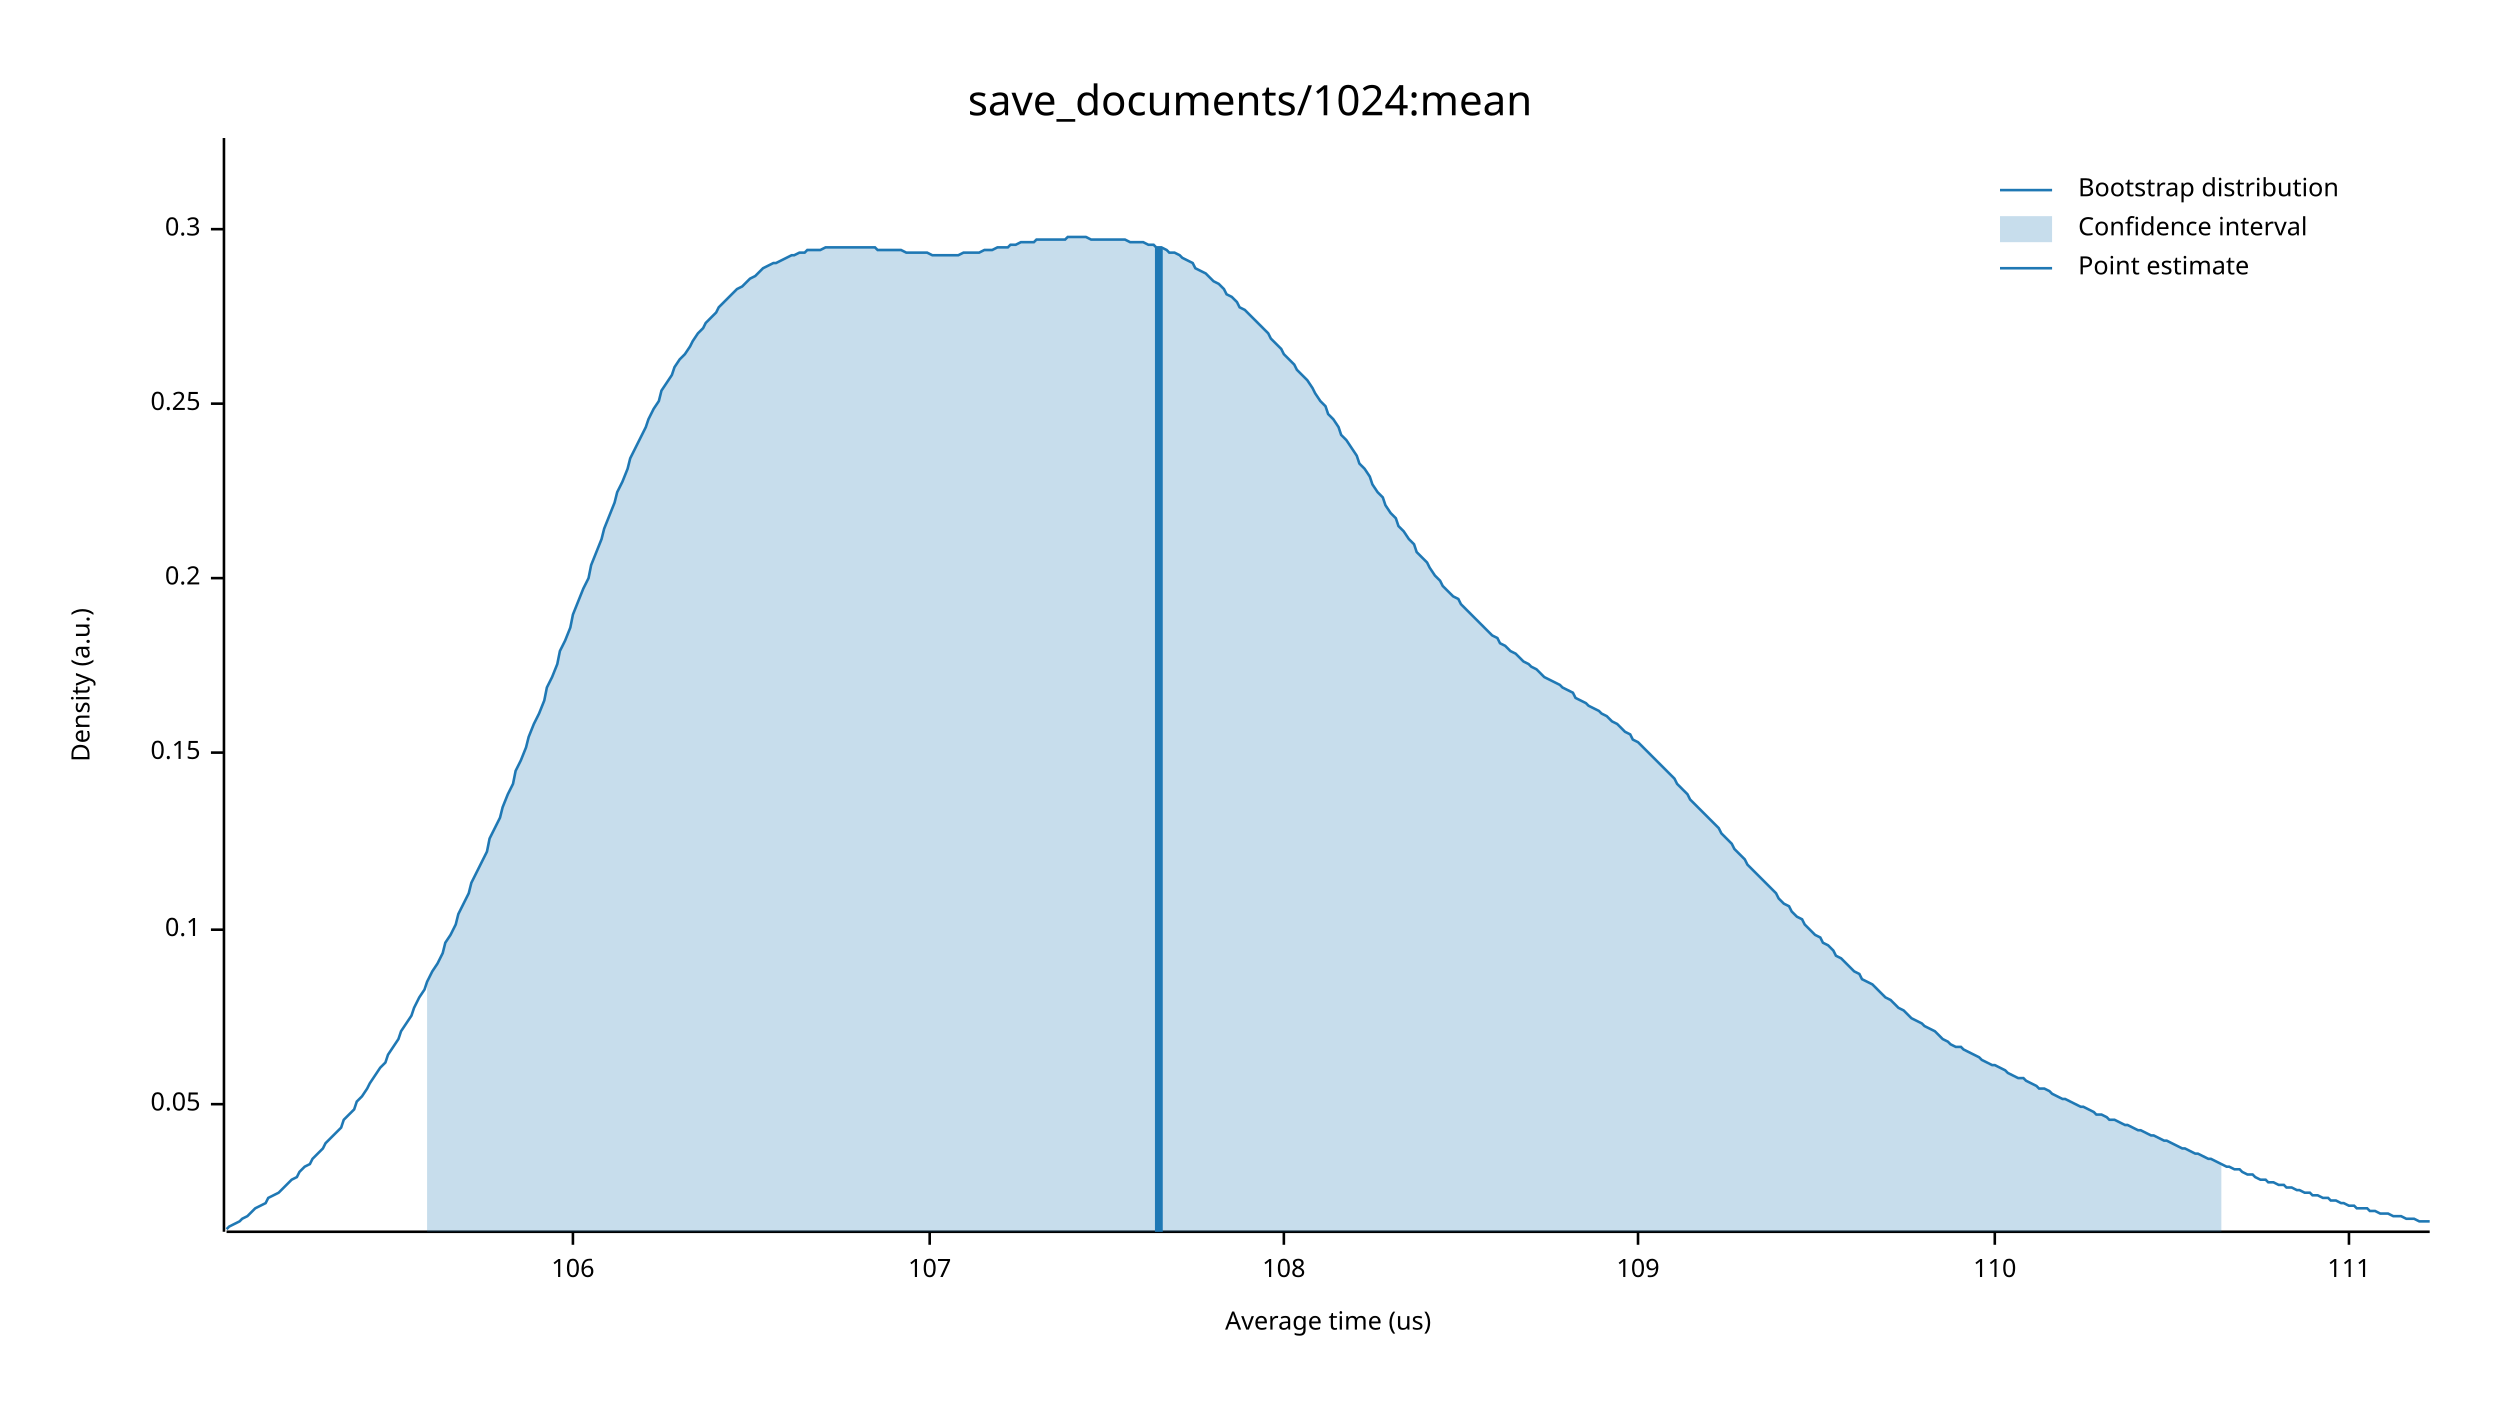
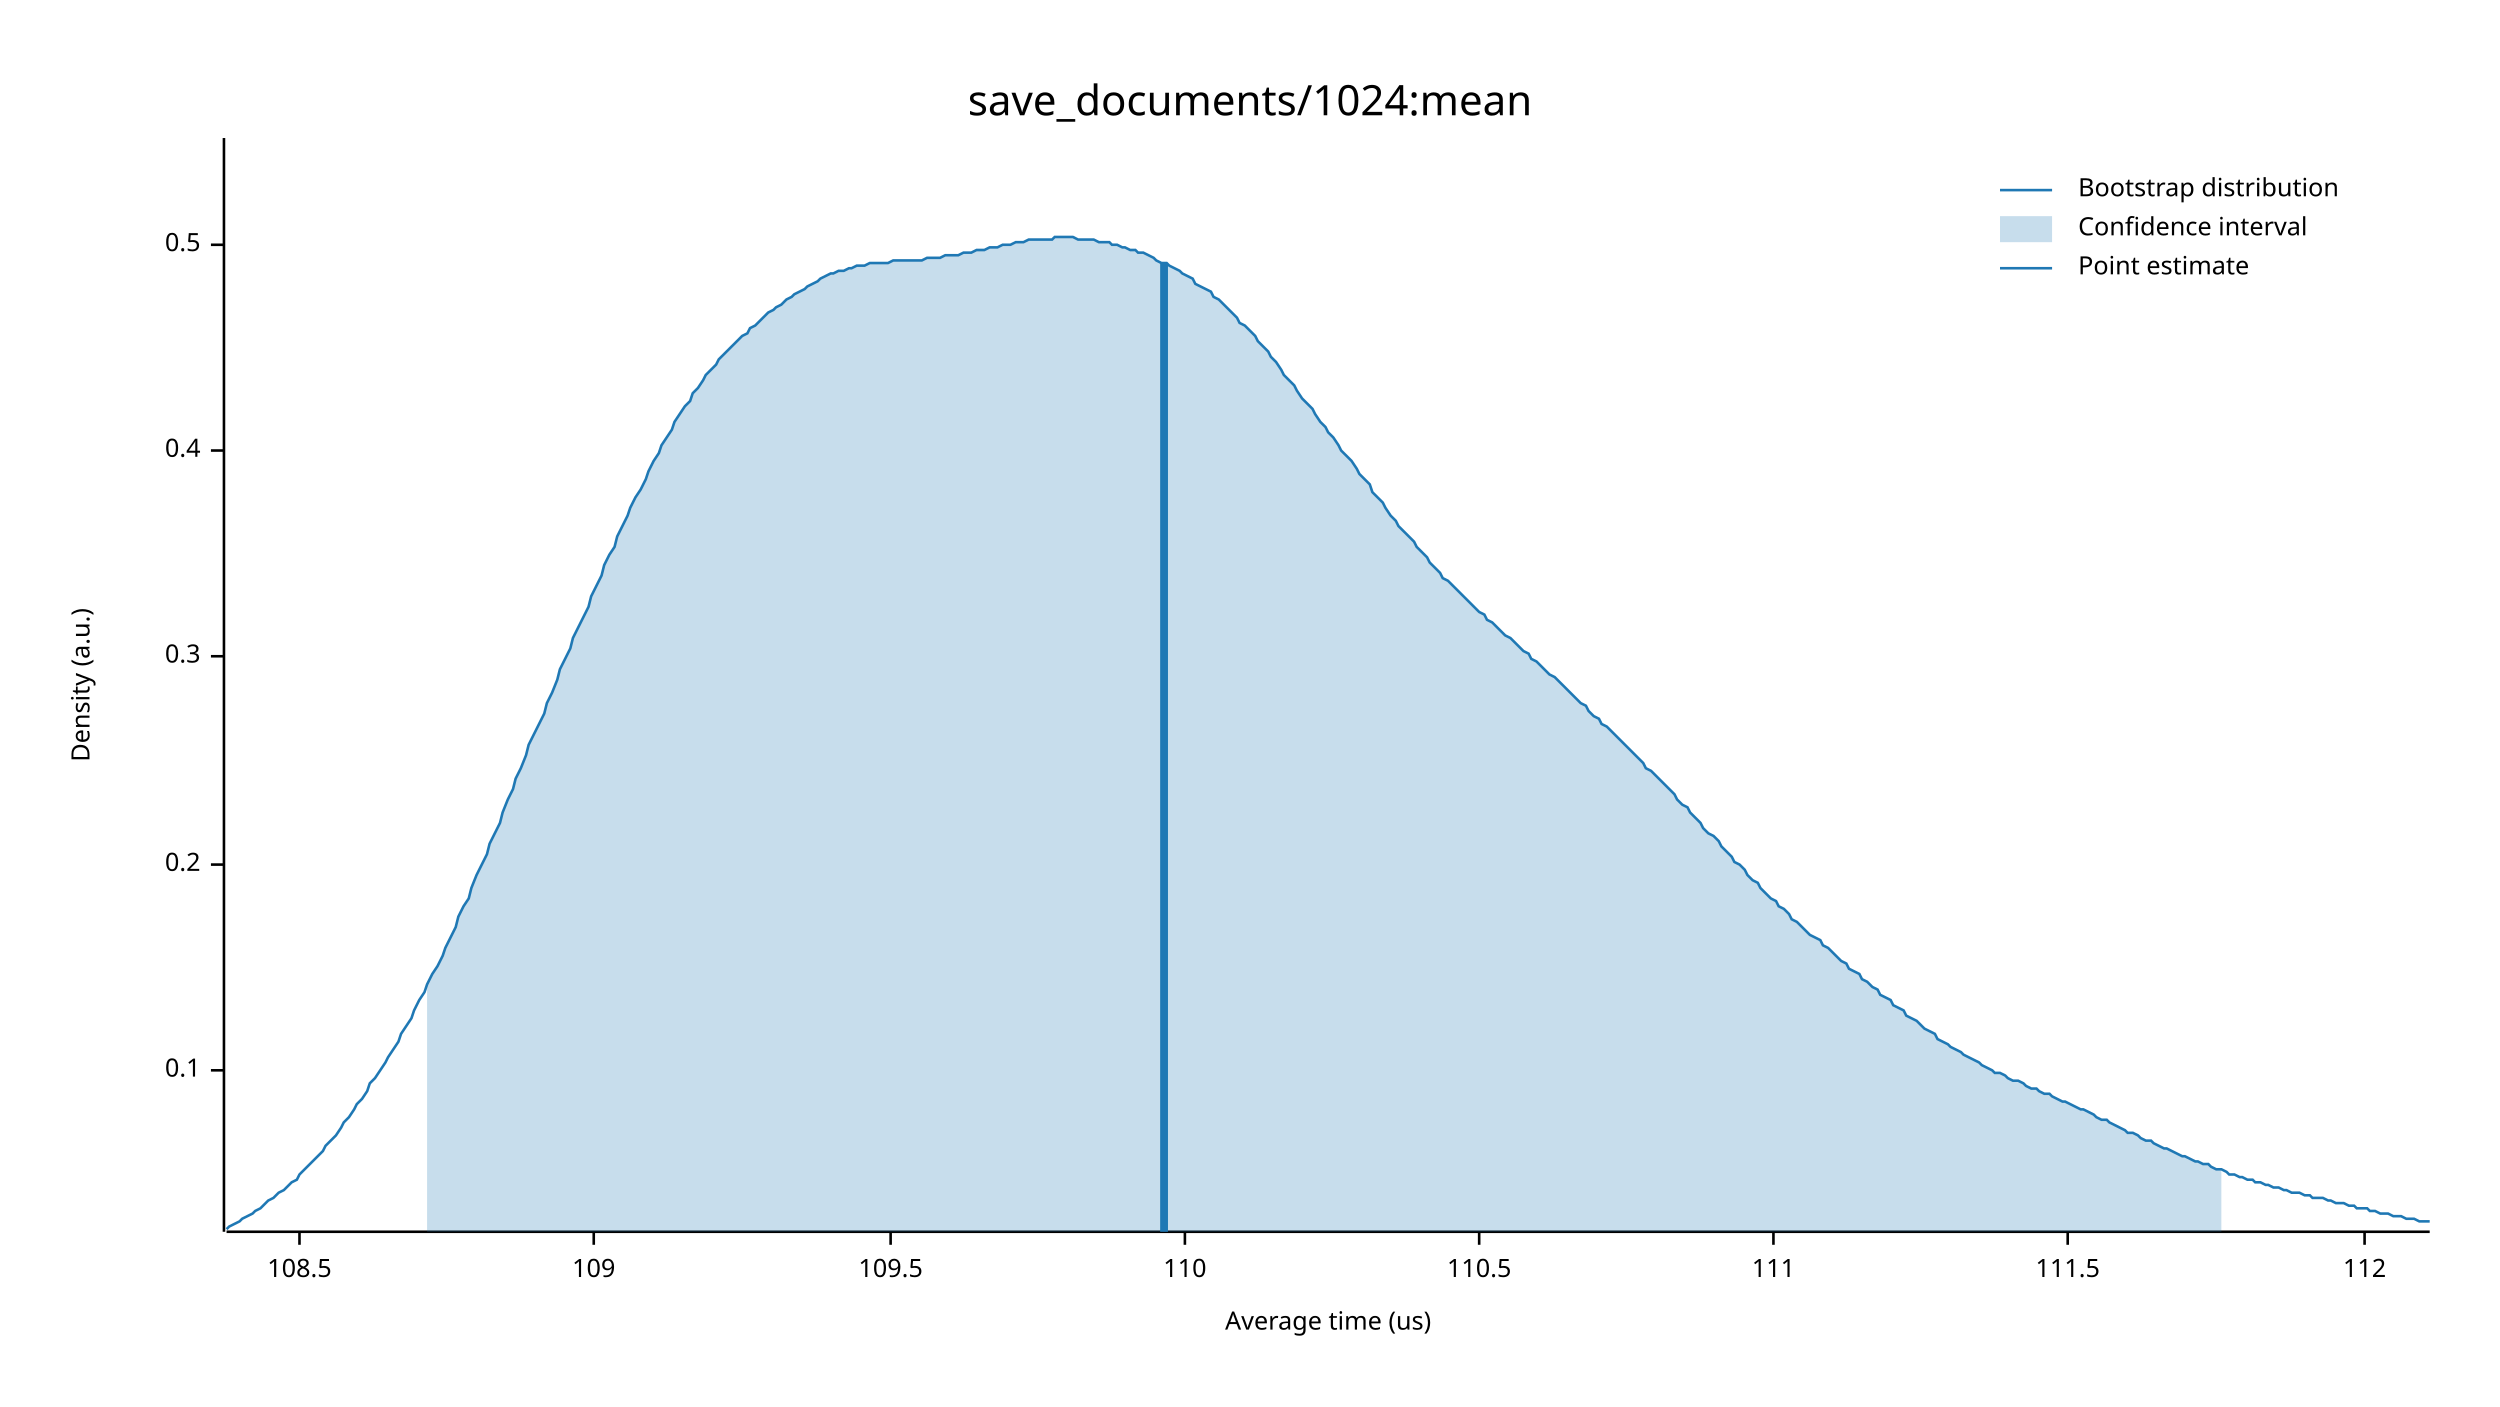
<svg xmlns="http://www.w3.org/2000/svg" width="960" height="540" viewBox="0 0 960 540">
  <text x="480" y="32" dy="0.76em" text-anchor="middle" font-family="sans-serif" font-size="16.129" opacity="1" fill="#000000">
save_documents/1024:mean
</text>
  <text x="27" y="263" dy="0.76em" text-anchor="middle" font-family="sans-serif" font-size="9.677" opacity="1" fill="#000000" transform="rotate(270, 27, 263)">
Density (a.u.)
</text>
  <text x="510" y="513" dy="-0.5ex" text-anchor="middle" font-family="sans-serif" font-size="9.677" opacity="1" fill="#000000">
Average time (us)
</text>
  <polyline fill="none" opacity="1" stroke="#000000" stroke-width="1" points="86,53 86,473 " />
-   <text x="77" y="424" dy="0.5ex" text-anchor="end" font-family="sans-serif" font-size="9.677" opacity="1" fill="#000000">
- 0.05
- </text>
-   <polyline fill="none" opacity="1" stroke="#000000" stroke-width="1" points="81,424 86,424 " />
-   <text x="77" y="357" dy="0.5ex" text-anchor="end" font-family="sans-serif" font-size="9.677" opacity="1" fill="#000000">
+   <text x="77" y="411" dy="0.5ex" text-anchor="end" font-family="sans-serif" font-size="9.677" opacity="1" fill="#000000">
0.1
</text>
-   <polyline fill="none" opacity="1" stroke="#000000" stroke-width="1" points="81,357 86,357 " />
-   <text x="77" y="289" dy="0.5ex" text-anchor="end" font-family="sans-serif" font-size="9.677" opacity="1" fill="#000000">
- 0.15
- </text>
-   <polyline fill="none" opacity="1" stroke="#000000" stroke-width="1" points="81,289 86,289 " />
-   <text x="77" y="222" dy="0.5ex" text-anchor="end" font-family="sans-serif" font-size="9.677" opacity="1" fill="#000000">
+   <polyline fill="none" opacity="1" stroke="#000000" stroke-width="1" points="81,411 86,411 " />
+   <text x="77" y="332" dy="0.5ex" text-anchor="end" font-family="sans-serif" font-size="9.677" opacity="1" fill="#000000">
0.2
</text>
-   <polyline fill="none" opacity="1" stroke="#000000" stroke-width="1" points="81,222 86,222 " />
-   <text x="77" y="155" dy="0.5ex" text-anchor="end" font-family="sans-serif" font-size="9.677" opacity="1" fill="#000000">
- 0.25
- </text>
-   <polyline fill="none" opacity="1" stroke="#000000" stroke-width="1" points="81,155 86,155 " />
-   <text x="77" y="88" dy="0.5ex" text-anchor="end" font-family="sans-serif" font-size="9.677" opacity="1" fill="#000000">
+   <polyline fill="none" opacity="1" stroke="#000000" stroke-width="1" points="81,332 86,332 " />
+   <text x="77" y="252" dy="0.5ex" text-anchor="end" font-family="sans-serif" font-size="9.677" opacity="1" fill="#000000">
0.3
</text>
-   <polyline fill="none" opacity="1" stroke="#000000" stroke-width="1" points="81,88 86,88 " />
+   <polyline fill="none" opacity="1" stroke="#000000" stroke-width="1" points="81,252 86,252 " />
+   <text x="77" y="173" dy="0.5ex" text-anchor="end" font-family="sans-serif" font-size="9.677" opacity="1" fill="#000000">
+ 0.4
+ </text>
+   <polyline fill="none" opacity="1" stroke="#000000" stroke-width="1" points="81,173 86,173 " />
+   <text x="77" y="94" dy="0.5ex" text-anchor="end" font-family="sans-serif" font-size="9.677" opacity="1" fill="#000000">
+ 0.5
+ </text>
+   <polyline fill="none" opacity="1" stroke="#000000" stroke-width="1" points="81,94 86,94 " />
  <polyline fill="none" opacity="1" stroke="#000000" stroke-width="1" points="87,473 933,473 " />
-   <text x="220" y="483" dy="0.76em" text-anchor="middle" font-family="sans-serif" font-size="9.677" opacity="1" fill="#000000">
- 106
+   <text x="115" y="483" dy="0.76em" text-anchor="middle" font-family="sans-serif" font-size="9.677" opacity="1" fill="#000000">
+ 108.5
</text>
-   <polyline fill="none" opacity="1" stroke="#000000" stroke-width="1" points="220,473 220,478 " />
-   <text x="357" y="483" dy="0.76em" text-anchor="middle" font-family="sans-serif" font-size="9.677" opacity="1" fill="#000000">
- 107
- </text>
-   <polyline fill="none" opacity="1" stroke="#000000" stroke-width="1" points="357,473 357,478 " />
-   <text x="493" y="483" dy="0.76em" text-anchor="middle" font-family="sans-serif" font-size="9.677" opacity="1" fill="#000000">
- 108
- </text>
-   <polyline fill="none" opacity="1" stroke="#000000" stroke-width="1" points="493,473 493,478 " />
-   <text x="629" y="483" dy="0.76em" text-anchor="middle" font-family="sans-serif" font-size="9.677" opacity="1" fill="#000000">
+   <polyline fill="none" opacity="1" stroke="#000000" stroke-width="1" points="115,473 115,478 " />
+   <text x="228" y="483" dy="0.76em" text-anchor="middle" font-family="sans-serif" font-size="9.677" opacity="1" fill="#000000">
109
</text>
-   <polyline fill="none" opacity="1" stroke="#000000" stroke-width="1" points="629,473 629,478 " />
-   <text x="766" y="483" dy="0.76em" text-anchor="middle" font-family="sans-serif" font-size="9.677" opacity="1" fill="#000000">
+   <polyline fill="none" opacity="1" stroke="#000000" stroke-width="1" points="228,473 228,478 " />
+   <text x="342" y="483" dy="0.76em" text-anchor="middle" font-family="sans-serif" font-size="9.677" opacity="1" fill="#000000">
+ 109.5
+ </text>
+   <polyline fill="none" opacity="1" stroke="#000000" stroke-width="1" points="342,473 342,478 " />
+   <text x="455" y="483" dy="0.76em" text-anchor="middle" font-family="sans-serif" font-size="9.677" opacity="1" fill="#000000">
110
</text>
-   <polyline fill="none" opacity="1" stroke="#000000" stroke-width="1" points="766,473 766,478 " />
-   <text x="902" y="483" dy="0.76em" text-anchor="middle" font-family="sans-serif" font-size="9.677" opacity="1" fill="#000000">
+   <polyline fill="none" opacity="1" stroke="#000000" stroke-width="1" points="455,473 455,478 " />
+   <text x="568" y="483" dy="0.76em" text-anchor="middle" font-family="sans-serif" font-size="9.677" opacity="1" fill="#000000">
+ 110.5
+ </text>
+   <polyline fill="none" opacity="1" stroke="#000000" stroke-width="1" points="568,473 568,478 " />
+   <text x="681" y="483" dy="0.76em" text-anchor="middle" font-family="sans-serif" font-size="9.677" opacity="1" fill="#000000">
111
</text>
-   <polyline fill="none" opacity="1" stroke="#000000" stroke-width="1" points="902,473 902,478 " />
-   <polyline fill="none" opacity="1" stroke="#1F78B4" stroke-width="1" points="87,472 88,471 90,470 92,469 93,468 95,467 97,465 98,464 100,463 102,462 103,460 105,459 107,458 109,456 110,455 112,453 114,452 115,450 117,448 119,447 120,445 122,443 124,441 125,439 127,437 129,435 131,433 132,430 134,428 136,426 137,423 139,421 141,418 142,416 144,413 146,410 148,408 149,405 151,402 153,399 154,396 156,393 158,390 159,387 161,383 163,380 164,377 166,373 168,370 170,366 171,362 173,359 175,355 176,351 178,347 180,343 181,339 183,335 185,331 187,327 188,322 190,318 192,314 193,310 195,305 197,301 198,296 200,292 202,287 203,283 205,278 207,274 209,269 210,264 212,260 214,255 215,250 217,246 219,241 220,236 222,231 224,226 226,222 227,217 229,212 231,207 232,203 234,198 236,193 237,189 239,185 241,180 242,176 244,172 246,168 248,164 249,161 251,157 253,154 254,150 256,147 258,144 259,141 261,138 263,136 265,133 266,131 268,128 270,126 271,124 273,122 275,120 276,118 278,116 280,114 281,113 283,111 285,110 287,108 288,107 290,106 292,104 293,103 295,102 297,101 298,101 300,100 302,99 304,98 305,98 307,97 309,97 310,96 312,96 314,96 315,96 317,95 319,95 320,95 322,95 324,95 326,95 327,95 329,95 331,95 332,95 334,95 336,95 337,96 339,96 341,96 343,96 344,96 346,96 348,97 349,97 351,97 353,97 354,97 356,97 358,98 359,98 361,98 363,98 365,98 366,98 368,98 370,97 371,97 373,97 375,97 376,97 378,96 380,96 381,96 383,95 385,95 387,95 388,94 390,94 392,93 393,93 395,93 397,93 398,92 400,92 402,92 404,92 405,92 407,92 409,92 410,91 412,91 414,91 415,91 417,91 419,92 420,92 422,92 424,92 426,92 427,92 429,92 431,92 432,92 434,93 436,93 437,93 439,93 441,94 443,94 444,95 446,95 448,96 449,97 451,97 453,98 454,99 456,100 458,101 459,103 461,104 463,105 465,107 466,108 468,109 470,111 471,113 473,114 475,116 476,118 478,119 480,121 482,123 483,124 485,126 487,128 488,130 490,132 492,134 493,136 495,138 497,140 498,142 500,144 502,146 504,149 505,151 507,154 509,156 510,159 512,161 514,164 515,167 517,169 519,172 521,175 522,178 524,180 526,183 527,186 529,189 531,191 532,194 534,197 536,199 537,202 539,204 541,207 543,209 544,212 546,214 548,216 549,218 551,221 553,223 554,225 556,227 558,229 560,230 561,232 563,234 565,236 566,237 568,239 570,241 571,242 573,244 575,245 576,247 578,248 580,250 582,251 583,252 585,254 587,255 588,256 590,257 592,259 593,260 595,261 597,262 599,263 600,264 602,265 604,266 605,268 607,269 609,270 610,271 612,272 614,273 615,274 617,275 619,277 621,278 622,279 624,281 626,282 627,284 629,285 631,287 632,288 634,290 636,292 638,294 639,295 641,297 643,299 644,301 646,303 648,305 649,307 651,309 653,311 654,312 656,314 658,316 660,318 661,320 663,322 665,324 666,326 668,328 670,330 671,332 673,334 675,336 676,337 678,339 680,341 682,343 683,345 685,347 687,348 688,350 690,352 692,353 693,355 695,357 697,359 699,360 700,362 702,363 704,365 705,367 707,368 709,370 710,371 712,373 714,374 715,376 717,377 719,378 721,380 722,381 724,383 726,384 727,385 729,387 731,388 732,389 734,391 736,392 738,393 739,394 741,395 743,396 744,397 746,399 748,400 749,401 751,402 753,402 754,403 756,404 758,405 760,406 761,407 763,408 765,409 766,409 768,410 770,411 771,412 773,413 775,414 777,414 778,415 780,416 782,417 783,418 785,418 787,419 788,420 790,421 792,422 793,422 795,423 797,424 799,425 800,425 802,426 804,427 805,428 807,428 809,429 810,430 812,430 814,431 816,432 817,432 819,433 821,434 822,434 824,435 826,436 827,436 829,437 831,438 832,438 834,439 836,440 838,441 839,441 841,442 843,443 844,443 846,444 848,445 849,445 851,446 853,447 855,448 856,448 858,449 860,449 861,450 863,451 865,451 866,452 868,453 870,453 871,454 873,454 875,455 877,455 878,456 880,456 882,457 883,457 885,458 887,458 888,459 890,459 892,460 894,460 895,461 897,461 899,462 900,462 902,463 904,463 905,464 907,464 909,464 910,465 912,465 914,466 916,466 917,466 919,467 921,467 922,467 924,468 926,468 927,468 929,469 931,469 933,469 " />
-   <polygon opacity="0.25" fill="#1F78B4" points="164,377 166,373 168,370 170,366 171,362 173,359 175,355 176,351 178,347 180,343 181,339 183,335 185,331 187,327 188,322 190,318 192,314 193,310 195,305 197,301 198,296 200,292 202,287 203,283 205,278 207,274 209,269 210,264 212,260 214,255 215,250 217,246 219,241 220,236 222,231 224,226 226,222 227,217 229,212 231,207 232,203 234,198 236,193 237,189 239,185 241,180 242,176 244,172 246,168 248,164 249,161 251,157 253,154 254,150 256,147 258,144 259,141 261,138 263,136 265,133 266,131 268,128 270,126 271,124 273,122 275,120 276,118 278,116 280,114 281,113 283,111 285,110 287,108 288,107 290,106 292,104 293,103 295,102 297,101 298,101 300,100 302,99 304,98 305,98 307,97 309,97 310,96 312,96 314,96 315,96 317,95 319,95 320,95 322,95 324,95 326,95 327,95 329,95 331,95 332,95 334,95 336,95 337,96 339,96 341,96 343,96 344,96 346,96 348,97 349,97 351,97 353,97 354,97 356,97 358,98 359,98 361,98 363,98 365,98 366,98 368,98 370,97 371,97 373,97 375,97 376,97 378,96 380,96 381,96 383,95 385,95 387,95 388,94 390,94 392,93 393,93 395,93 397,93 398,92 400,92 402,92 404,92 405,92 407,92 409,92 410,91 412,91 414,91 415,91 417,91 419,92 420,92 422,92 424,92 426,92 427,92 429,92 431,92 432,92 434,93 436,93 437,93 439,93 441,94 443,94 444,95 446,95 448,96 449,97 451,97 453,98 454,99 456,100 458,101 459,103 461,104 463,105 465,107 466,108 468,109 470,111 471,113 473,114 475,116 476,118 478,119 480,121 482,123 483,124 485,126 487,128 488,130 490,132 492,134 493,136 495,138 497,140 498,142 500,144 502,146 504,149 505,151 507,154 509,156 510,159 512,161 514,164 515,167 517,169 519,172 521,175 522,178 524,180 526,183 527,186 529,189 531,191 532,194 534,197 536,199 537,202 539,204 541,207 543,209 544,212 546,214 548,216 549,218 551,221 553,223 554,225 556,227 558,229 560,230 561,232 563,234 565,236 566,237 568,239 570,241 571,242 573,244 575,245 576,247 578,248 580,250 582,251 583,252 585,254 587,255 588,256 590,257 592,259 593,260 595,261 597,262 599,263 600,264 602,265 604,266 605,268 607,269 609,270 610,271 612,272 614,273 615,274 617,275 619,277 621,278 622,279 624,281 626,282 627,284 629,285 631,287 632,288 634,290 636,292 638,294 639,295 641,297 643,299 644,301 646,303 648,305 649,307 651,309 653,311 654,312 656,314 658,316 660,318 661,320 663,322 665,324 666,326 668,328 670,330 671,332 673,334 675,336 676,337 678,339 680,341 682,343 683,345 685,347 687,348 688,350 690,352 692,353 693,355 695,357 697,359 699,360 700,362 702,363 704,365 705,367 707,368 709,370 710,371 712,373 714,374 715,376 717,377 719,378 721,380 722,381 724,383 726,384 727,385 729,387 731,388 732,389 734,391 736,392 738,393 739,394 741,395 743,396 744,397 746,399 748,400 749,401 751,402 753,402 754,403 756,404 758,405 760,406 761,407 763,408 765,409 766,409 768,410 770,411 771,412 773,413 775,414 777,414 778,415 780,416 782,417 783,418 785,418 787,419 788,420 790,421 792,422 793,422 795,423 797,424 799,425 800,425 802,426 804,427 805,428 807,428 809,429 810,430 812,430 814,431 816,432 817,432 819,433 821,434 822,434 824,435 826,436 827,436 829,437 831,438 832,438 834,439 836,440 838,441 839,441 841,442 843,443 844,443 846,444 848,445 849,445 851,446 853,447 853,473 164,473 " />
-   <polyline fill="none" opacity="1" stroke="#1F78B4" stroke-width="3" points="445,473 445,95 " />
+   <polyline fill="none" opacity="1" stroke="#000000" stroke-width="1" points="681,473 681,478 " />
+   <text x="794" y="483" dy="0.76em" text-anchor="middle" font-family="sans-serif" font-size="9.677" opacity="1" fill="#000000">
+ 111.5
+ </text>
+   <polyline fill="none" opacity="1" stroke="#000000" stroke-width="1" points="794,473 794,478 " />
+   <text x="908" y="483" dy="0.76em" text-anchor="middle" font-family="sans-serif" font-size="9.677" opacity="1" fill="#000000">
+ 112
+ </text>
+   <polyline fill="none" opacity="1" stroke="#000000" stroke-width="1" points="908,473 908,478 " />
+   <polyline fill="none" opacity="1" stroke="#1F78B4" stroke-width="1" points="87,472 88,471 90,470 92,469 93,468 95,467 97,466 98,465 100,464 102,462 103,461 105,460 107,458 109,457 110,456 112,454 114,453 115,451 117,449 119,447 120,446 122,444 124,442 125,440 127,438 129,436 131,433 132,431 134,429 136,426 137,424 139,422 141,419 142,416 144,414 146,411 148,408 149,406 151,403 153,400 154,397 156,394 158,391 159,388 161,384 163,381 164,378 166,374 168,371 170,367 171,364 173,360 175,356 176,352 178,348 180,345 181,341 183,336 185,332 187,328 188,324 190,320 192,316 193,312 195,307 197,303 198,299 200,295 202,290 203,286 205,282 207,278 209,274 210,270 212,266 214,261 215,257 217,253 219,249 220,245 222,241 224,237 226,233 227,229 229,225 231,221 232,217 234,213 236,210 237,206 239,202 241,198 242,195 244,191 246,188 248,184 249,181 251,177 253,174 254,171 256,168 258,165 259,162 261,159 263,156 265,154 266,151 268,149 270,146 271,144 273,142 275,140 276,138 278,136 280,134 281,133 283,131 285,129 287,128 288,126 290,125 292,123 293,122 295,120 297,119 298,118 300,117 302,115 304,114 305,113 307,112 309,111 310,110 312,109 314,108 315,107 317,106 319,105 320,105 322,104 324,104 326,103 327,103 329,102 331,102 332,102 334,101 336,101 337,101 339,101 341,101 343,100 344,100 346,100 348,100 349,100 351,100 353,100 354,100 356,99 358,99 359,99 361,99 363,98 365,98 366,98 368,98 370,97 371,97 373,97 375,96 376,96 378,96 380,95 381,95 383,95 385,94 387,94 388,94 390,93 392,93 393,93 395,92 397,92 398,92 400,92 402,92 404,92 405,91 407,91 409,91 410,91 412,91 414,92 415,92 417,92 419,92 420,92 422,93 424,93 426,93 427,94 429,94 431,95 432,95 434,96 436,96 437,97 439,97 441,98 443,99 444,100 446,101 448,101 449,102 451,103 453,104 454,105 456,106 458,107 459,109 461,110 463,111 465,112 466,114 468,115 470,117 471,118 473,120 475,122 476,124 478,125 480,127 482,129 483,131 485,133 487,135 488,137 490,139 492,142 493,144 495,146 497,148 498,150 500,153 502,155 504,157 505,159 507,162 509,164 510,166 512,168 514,171 515,173 517,175 519,177 521,180 522,182 524,184 526,186 527,189 529,191 531,193 532,195 534,198 536,200 537,202 539,204 541,206 543,208 544,210 546,212 548,214 549,216 551,218 553,220 554,222 556,223 558,225 560,227 561,228 563,230 565,232 566,233 568,235 570,236 571,238 573,239 575,241 576,242 578,244 580,245 582,247 583,248 585,250 587,251 588,253 590,254 592,256 593,257 595,259 597,260 599,262 600,263 602,265 604,267 605,268 607,270 609,271 610,273 612,275 614,276 615,278 617,279 619,281 621,283 622,284 624,286 626,288 627,289 629,291 631,293 632,295 634,296 636,298 638,300 639,301 641,303 643,305 644,307 646,309 648,310 649,312 651,314 653,316 654,318 656,320 658,321 660,323 661,325 663,327 665,329 666,331 668,332 670,334 671,336 673,338 675,339 676,341 678,343 680,345 682,346 683,348 685,349 687,351 688,353 690,354 692,356 693,357 695,359 697,360 699,361 700,363 702,364 704,366 705,367 707,369 709,370 710,372 712,373 714,374 715,376 717,377 719,379 721,380 722,382 724,383 726,384 727,386 729,387 731,388 732,390 734,391 736,392 738,394 739,395 741,396 743,397 744,399 746,400 748,401 749,402 751,403 753,404 754,405 756,406 758,407 760,408 761,409 763,410 765,411 766,412 768,412 770,413 771,414 773,415 775,415 777,416 778,417 780,418 782,418 783,419 785,420 787,420 788,421 790,422 792,423 793,423 795,424 797,425 799,426 800,426 802,427 804,428 805,429 807,430 809,430 810,431 812,432 814,433 816,434 817,435 819,435 821,436 822,437 824,438 826,438 827,439 829,440 831,441 832,441 834,442 836,443 838,444 839,444 841,445 843,446 844,446 846,447 848,447 849,448 851,449 853,449 855,450 856,451 858,451 860,452 861,452 863,453 865,453 866,454 868,454 870,455 871,455 873,456 875,456 877,457 878,457 880,458 882,458 883,458 885,459 887,459 888,460 890,460 892,460 894,461 895,461 897,462 899,462 900,462 902,463 904,463 905,464 907,464 909,464 910,465 912,465 914,466 916,466 917,466 919,467 921,467 922,467 924,468 926,468 927,468 929,469 931,469 933,469 " />
+   <polygon opacity="0.25" fill="#1F78B4" points="164,378 166,374 168,371 170,367 171,364 173,360 175,356 176,352 178,348 180,345 181,341 183,336 185,332 187,328 188,324 190,320 192,316 193,312 195,307 197,303 198,299 200,295 202,290 203,286 205,282 207,278 209,274 210,270 212,266 214,261 215,257 217,253 219,249 220,245 222,241 224,237 226,233 227,229 229,225 231,221 232,217 234,213 236,210 237,206 239,202 241,198 242,195 244,191 246,188 248,184 249,181 251,177 253,174 254,171 256,168 258,165 259,162 261,159 263,156 265,154 266,151 268,149 270,146 271,144 273,142 275,140 276,138 278,136 280,134 281,133 283,131 285,129 287,128 288,126 290,125 292,123 293,122 295,120 297,119 298,118 300,117 302,115 304,114 305,113 307,112 309,111 310,110 312,109 314,108 315,107 317,106 319,105 320,105 322,104 324,104 326,103 327,103 329,102 331,102 332,102 334,101 336,101 337,101 339,101 341,101 343,100 344,100 346,100 348,100 349,100 351,100 353,100 354,100 356,99 358,99 359,99 361,99 363,98 365,98 366,98 368,98 370,97 371,97 373,97 375,96 376,96 378,96 380,95 381,95 383,95 385,94 387,94 388,94 390,93 392,93 393,93 395,92 397,92 398,92 400,92 402,92 404,92 405,91 407,91 409,91 410,91 412,91 414,92 415,92 417,92 419,92 420,92 422,93 424,93 426,93 427,94 429,94 431,95 432,95 434,96 436,96 437,97 439,97 441,98 443,99 444,100 446,101 448,101 449,102 451,103 453,104 454,105 456,106 458,107 459,109 461,110 463,111 465,112 466,114 468,115 470,117 471,118 473,120 475,122 476,124 478,125 480,127 482,129 483,131 485,133 487,135 488,137 490,139 492,142 493,144 495,146 497,148 498,150 500,153 502,155 504,157 505,159 507,162 509,164 510,166 512,168 514,171 515,173 517,175 519,177 521,180 522,182 524,184 526,186 527,189 529,191 531,193 532,195 534,198 536,200 537,202 539,204 541,206 543,208 544,210 546,212 548,214 549,216 551,218 553,220 554,222 556,223 558,225 560,227 561,228 563,230 565,232 566,233 568,235 570,236 571,238 573,239 575,241 576,242 578,244 580,245 582,247 583,248 585,250 587,251 588,253 590,254 592,256 593,257 595,259 597,260 599,262 600,263 602,265 604,267 605,268 607,270 609,271 610,273 612,275 614,276 615,278 617,279 619,281 621,283 622,284 624,286 626,288 627,289 629,291 631,293 632,295 634,296 636,298 638,300 639,301 641,303 643,305 644,307 646,309 648,310 649,312 651,314 653,316 654,318 656,320 658,321 660,323 661,325 663,327 665,329 666,331 668,332 670,334 671,336 673,338 675,339 676,341 678,343 680,345 682,346 683,348 685,349 687,351 688,353 690,354 692,356 693,357 695,359 697,360 699,361 700,363 702,364 704,366 705,367 707,369 709,370 710,372 712,373 714,374 715,376 717,377 719,379 721,380 722,382 724,383 726,384 727,386 729,387 731,388 732,390 734,391 736,392 738,394 739,395 741,396 743,397 744,399 746,400 748,401 749,402 751,403 753,404 754,405 756,406 758,407 760,408 761,409 763,410 765,411 766,412 768,412 770,413 771,414 773,415 775,415 777,416 778,417 780,418 782,418 783,419 785,420 787,420 788,421 790,422 792,423 793,423 795,424 797,425 799,426 800,426 802,427 804,428 805,429 807,430 809,430 810,431 812,432 814,433 816,434 817,435 819,435 821,436 822,437 824,438 826,438 827,439 829,440 831,441 832,441 834,442 836,443 838,444 839,444 841,445 843,446 844,446 846,447 848,447 849,448 851,449 853,449 853,473 164,473 " />
+   <polyline fill="none" opacity="1" stroke="#1F78B4" stroke-width="3" points="447,473 447,101 " />
  <text x="798" y="68" dy="0.76em" text-anchor="start" font-family="sans-serif" font-size="9.677" opacity="1" fill="#000000">
Bootstrap distribution
</text>
  <text x="798" y="83" dy="0.76em" text-anchor="start" font-family="sans-serif" font-size="9.677" opacity="1" fill="#000000">
Confidence interval
</text>
  <text x="798" y="98" dy="0.76em" text-anchor="start" font-family="sans-serif" font-size="9.677" opacity="1" fill="#000000">
Point estimate
</text>
  <polyline fill="none" opacity="1" stroke="#1F78B4" stroke-width="1" points="768,73 788,73 " />
  <rect x="768" y="83" width="20" height="10" opacity="0.25" fill="#1F78B4" stroke="none" />
  <polyline fill="none" opacity="1" stroke="#1F78B4" stroke-width="1" points="768,103 788,103 " />
</svg>
